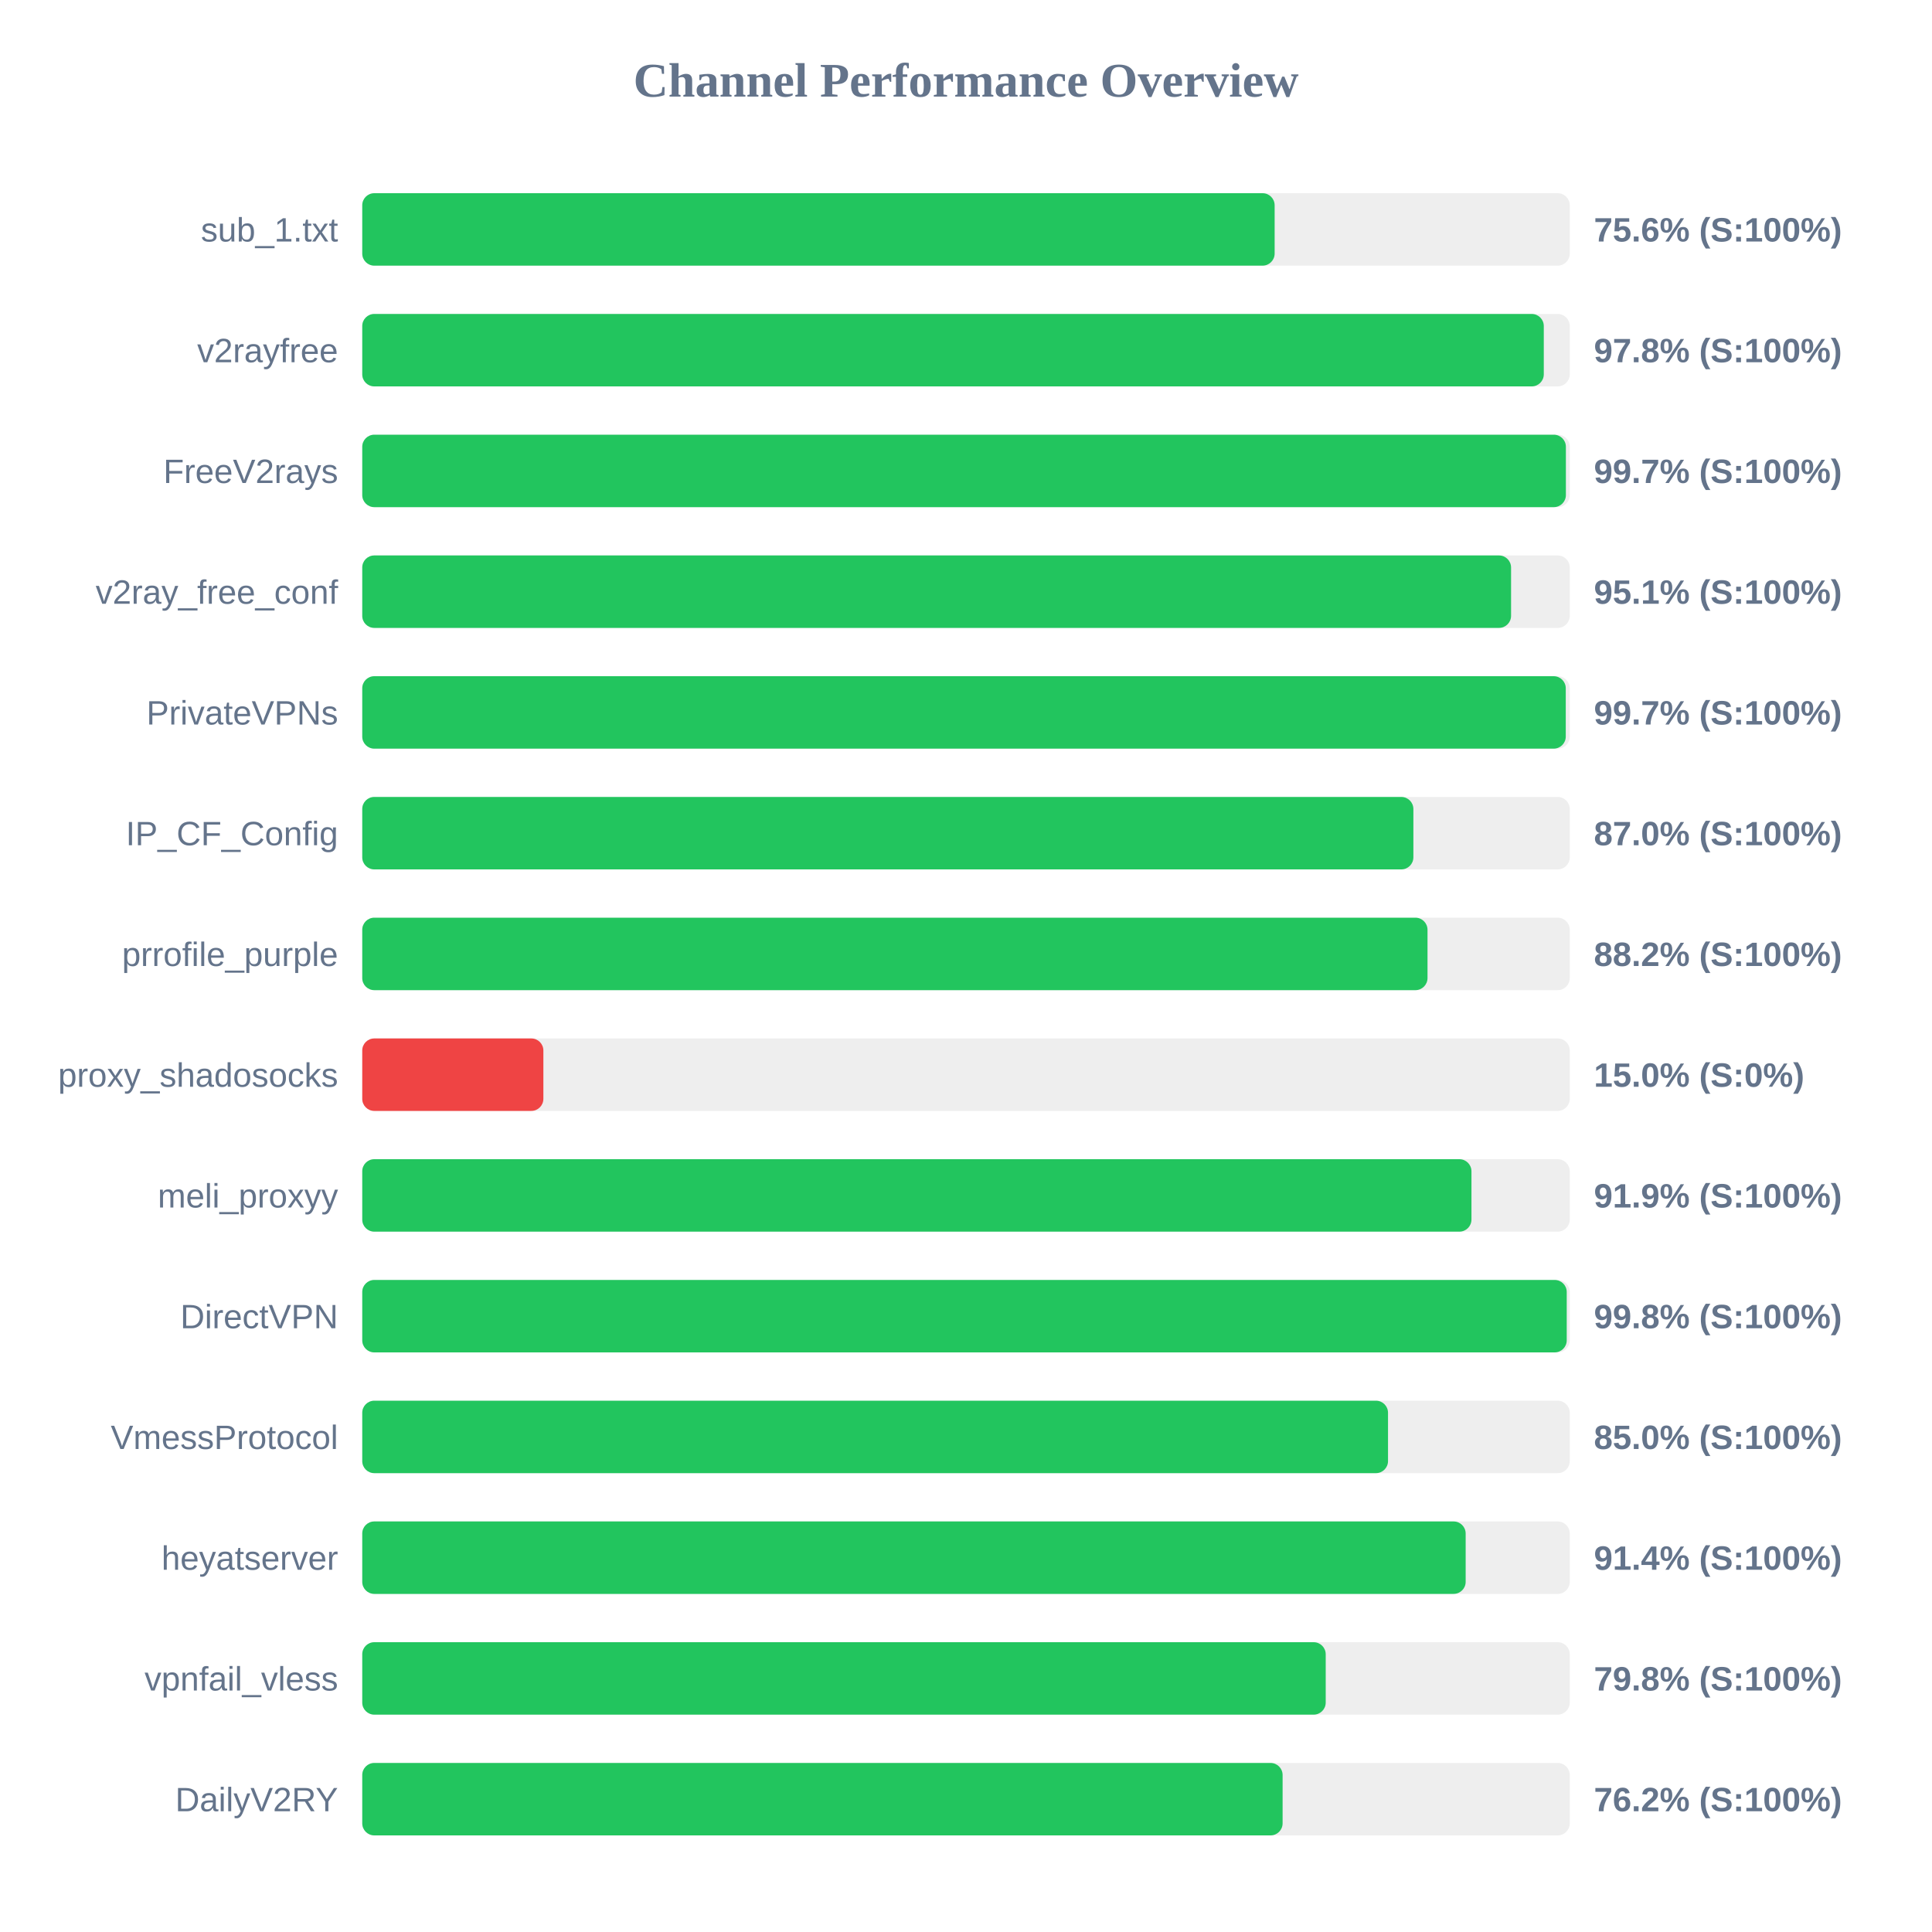
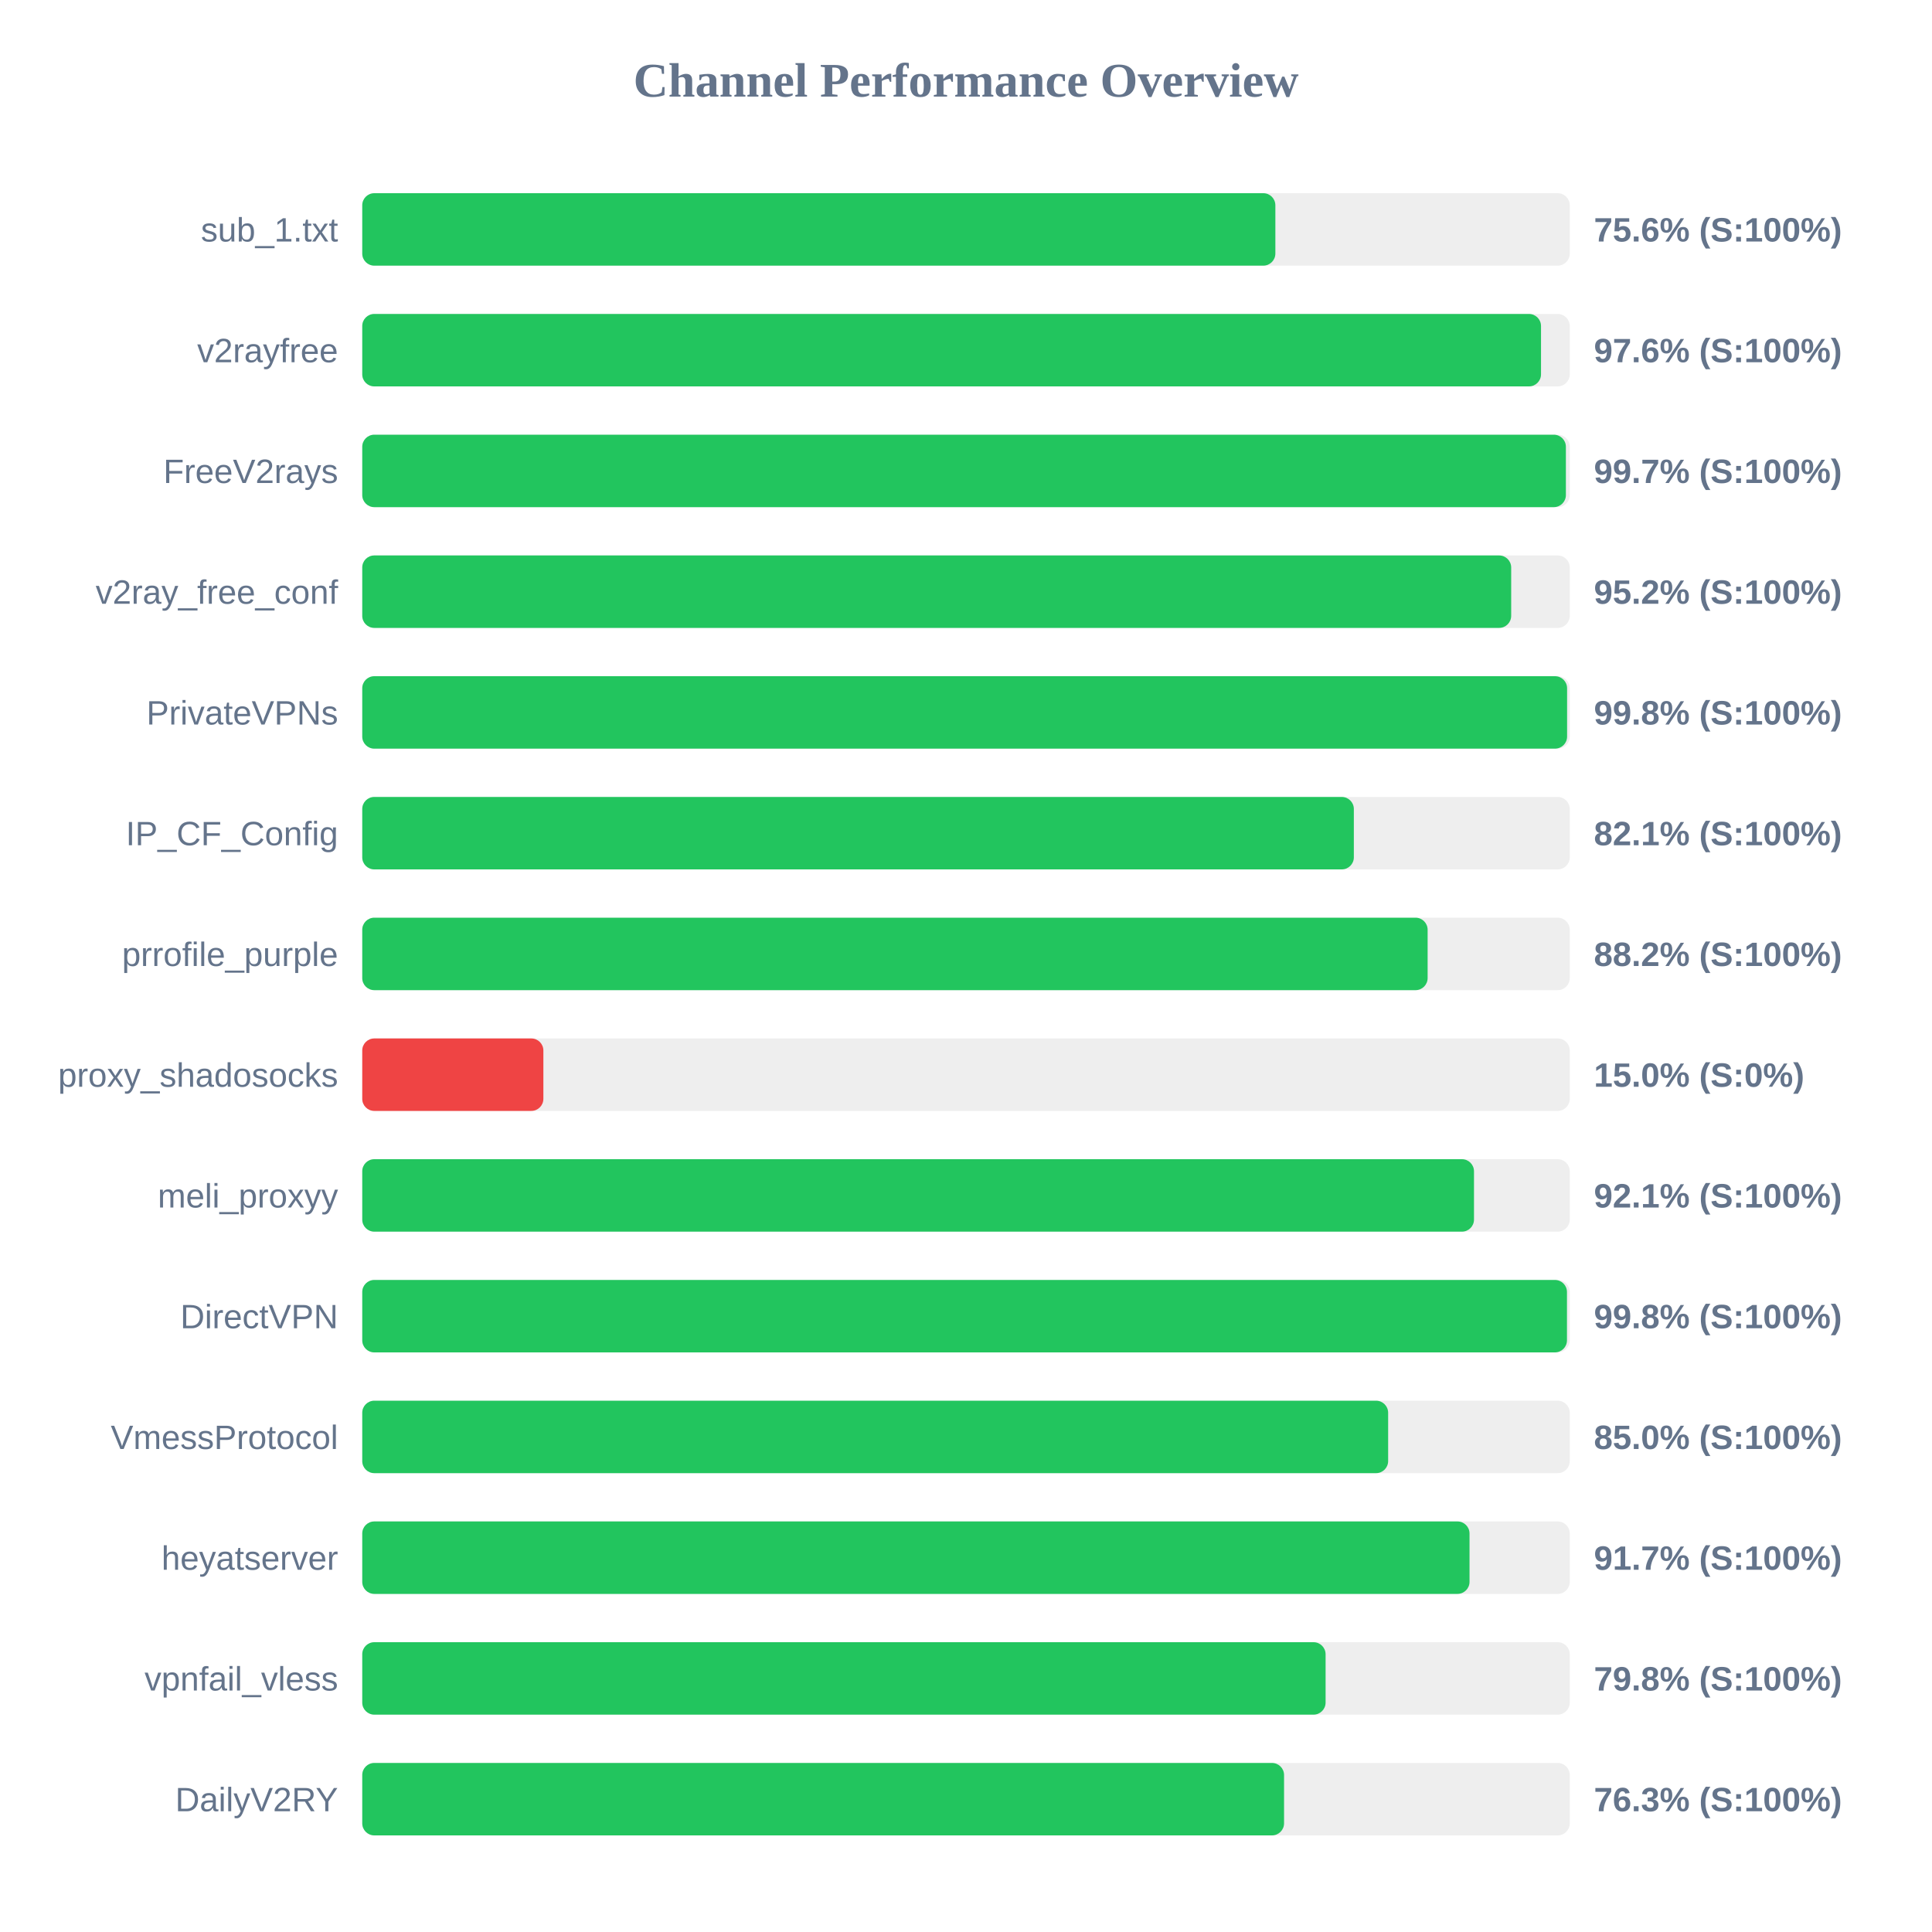
<svg xmlns="http://www.w3.org/2000/svg" width="800" height="800" version="1.1">
  <style>
        .row { font: 14px Arial; fill: #64748b; }
        .score { font: bold 14px Arial; fill: #64748b; }
    </style>
  <text x="400" y="40" text-anchor="middle" font-size="20px" font-weight="bold" fill="#64748b">Channel Performance Overview</text>
  <rect x="150" y="80" width="500" height="30" fill="#eee" rx="5" />
-   <rect x="150" y="80" width="377.8" height="30" fill="#22c55e" rx="5" />
+   <rect x="150" y="80" width="378.1" height="30" fill="#22c55e" rx="5" />
  <text x="140" y="100" text-anchor="end" class="row">sub_1.txt</text>
  <text x="660" y="100" text-anchor="start" class="score">75.6% (S:100%)</text>
  <rect x="150" y="130" width="500" height="30" fill="#eee" rx="5" />
-   <rect x="150" y="130" width="489.25" height="30" fill="#22c55e" rx="5" />
+   <rect x="150" y="130" width="488.1" height="30" fill="#22c55e" rx="5" />
  <text x="140" y="150" text-anchor="end" class="row">v2rayfree</text>
-   <text x="660" y="150" text-anchor="start" class="score">97.8% (S:100%)</text>
+   <text x="660" y="150" text-anchor="start" class="score">97.6% (S:100%)</text>
  <rect x="150" y="180" width="500" height="30" fill="#eee" rx="5" />
  <rect x="150" y="180" width="498.4" height="30" fill="#22c55e" rx="5" />
  <text x="140" y="200" text-anchor="end" class="row">FreeV2rays</text>
  <text x="660" y="200" text-anchor="start" class="score">99.7% (S:100%)</text>
  <rect x="150" y="230" width="500" height="30" fill="#eee" rx="5" />
-   <rect x="150" y="230" width="475.7" height="30" fill="#22c55e" rx="5" />
+   <rect x="150" y="230" width="475.75" height="30" fill="#22c55e" rx="5" />
  <text x="140" y="250" text-anchor="end" class="row">v2ray_free_conf</text>
-   <text x="660" y="250" text-anchor="start" class="score">95.1% (S:100%)</text>
+   <text x="660" y="250" text-anchor="start" class="score">95.2% (S:100%)</text>
  <rect x="150" y="280" width="500" height="30" fill="#eee" rx="5" />
-   <rect x="150" y="280" width="498.35" height="30" fill="#22c55e" rx="5" />
+   <rect x="150" y="280" width="498.9" height="30" fill="#22c55e" rx="5" />
  <text x="140" y="300" text-anchor="end" class="row">PrivateVPNs</text>
-   <text x="660" y="300" text-anchor="start" class="score">99.7% (S:100%)</text>
+   <text x="660" y="300" text-anchor="start" class="score">99.8% (S:100%)</text>
  <rect x="150" y="330" width="500" height="30" fill="#eee" rx="5" />
-   <rect x="150" y="330" width="435.25" height="30" fill="#22c55e" rx="5" />
+   <rect x="150" y="330" width="410.6" height="30" fill="#22c55e" rx="5" />
  <text x="140" y="350" text-anchor="end" class="row">IP_CF_Config</text>
-   <text x="660" y="350" text-anchor="start" class="score">87.0% (S:100%)</text>
+   <text x="660" y="350" text-anchor="start" class="score">82.1% (S:100%)</text>
  <rect x="150" y="380" width="500" height="30" fill="#eee" rx="5" />
-   <rect x="150" y="380" width="441.1" height="30" fill="#22c55e" rx="5" />
+   <rect x="150" y="380" width="441.15" height="30" fill="#22c55e" rx="5" />
  <text x="140" y="400" text-anchor="end" class="row">prrofile_purple</text>
  <text x="660" y="400" text-anchor="start" class="score">88.2% (S:100%)</text>
  <rect x="150" y="430" width="500" height="30" fill="#eee" rx="5" />
  <rect x="150" y="430" width="75.0" height="30" fill="#ef4444" rx="5" />
  <text x="140" y="450" text-anchor="end" class="row">proxy_shadosocks</text>
  <text x="660" y="450" text-anchor="start" class="score">15.0% (S:0%)</text>
  <rect x="150" y="480" width="500" height="30" fill="#eee" rx="5" />
-   <rect x="150" y="480" width="459.3" height="30" fill="#22c55e" rx="5" />
+   <rect x="150" y="480" width="460.35" height="30" fill="#22c55e" rx="5" />
  <text x="140" y="500" text-anchor="end" class="row">meli_proxyy</text>
-   <text x="660" y="500" text-anchor="start" class="score">91.9% (S:100%)</text>
+   <text x="660" y="500" text-anchor="start" class="score">92.1% (S:100%)</text>
  <rect x="150" y="530" width="500" height="30" fill="#eee" rx="5" />
-   <rect x="150" y="530" width="498.75" height="30" fill="#22c55e" rx="5" />
+   <rect x="150" y="530" width="498.85" height="30" fill="#22c55e" rx="5" />
  <text x="140" y="550" text-anchor="end" class="row">DirectVPN</text>
  <text x="660" y="550" text-anchor="start" class="score">99.8% (S:100%)</text>
  <rect x="150" y="580" width="500" height="30" fill="#eee" rx="5" />
-   <rect x="150" y="580" width="424.75" height="30" fill="#22c55e" rx="5" />
+   <rect x="150" y="580" width="424.8" height="30" fill="#22c55e" rx="5" />
  <text x="140" y="600" text-anchor="end" class="row">VmessProtocol</text>
  <text x="660" y="600" text-anchor="start" class="score">85.0% (S:100%)</text>
  <rect x="150" y="630" width="500" height="30" fill="#eee" rx="5" />
-   <rect x="150" y="630" width="456.9" height="30" fill="#22c55e" rx="5" />
+   <rect x="150" y="630" width="458.5" height="30" fill="#22c55e" rx="5" />
  <text x="140" y="650" text-anchor="end" class="row">heyatserver</text>
-   <text x="660" y="650" text-anchor="start" class="score">91.4% (S:100%)</text>
+   <text x="660" y="650" text-anchor="start" class="score">91.7% (S:100%)</text>
  <rect x="150" y="680" width="500" height="30" fill="#eee" rx="5" />
-   <rect x="150" y="680" width="398.95" height="30" fill="#22c55e" rx="5" />
+   <rect x="150" y="680" width="398.9" height="30" fill="#22c55e" rx="5" />
  <text x="140" y="700" text-anchor="end" class="row">vpnfail_vless</text>
  <text x="660" y="700" text-anchor="start" class="score">79.8% (S:100%)</text>
  <rect x="150" y="730" width="500" height="30" fill="#eee" rx="5" />
-   <rect x="150" y="730" width="381.1" height="30" fill="#22c55e" rx="5" />
+   <rect x="150" y="730" width="381.7" height="30" fill="#22c55e" rx="5" />
  <text x="140" y="750" text-anchor="end" class="row">DailyV2RY</text>
-   <text x="660" y="750" text-anchor="start" class="score">76.2% (S:100%)</text>
+   <text x="660" y="750" text-anchor="start" class="score">76.3% (S:100%)</text>
</svg>
